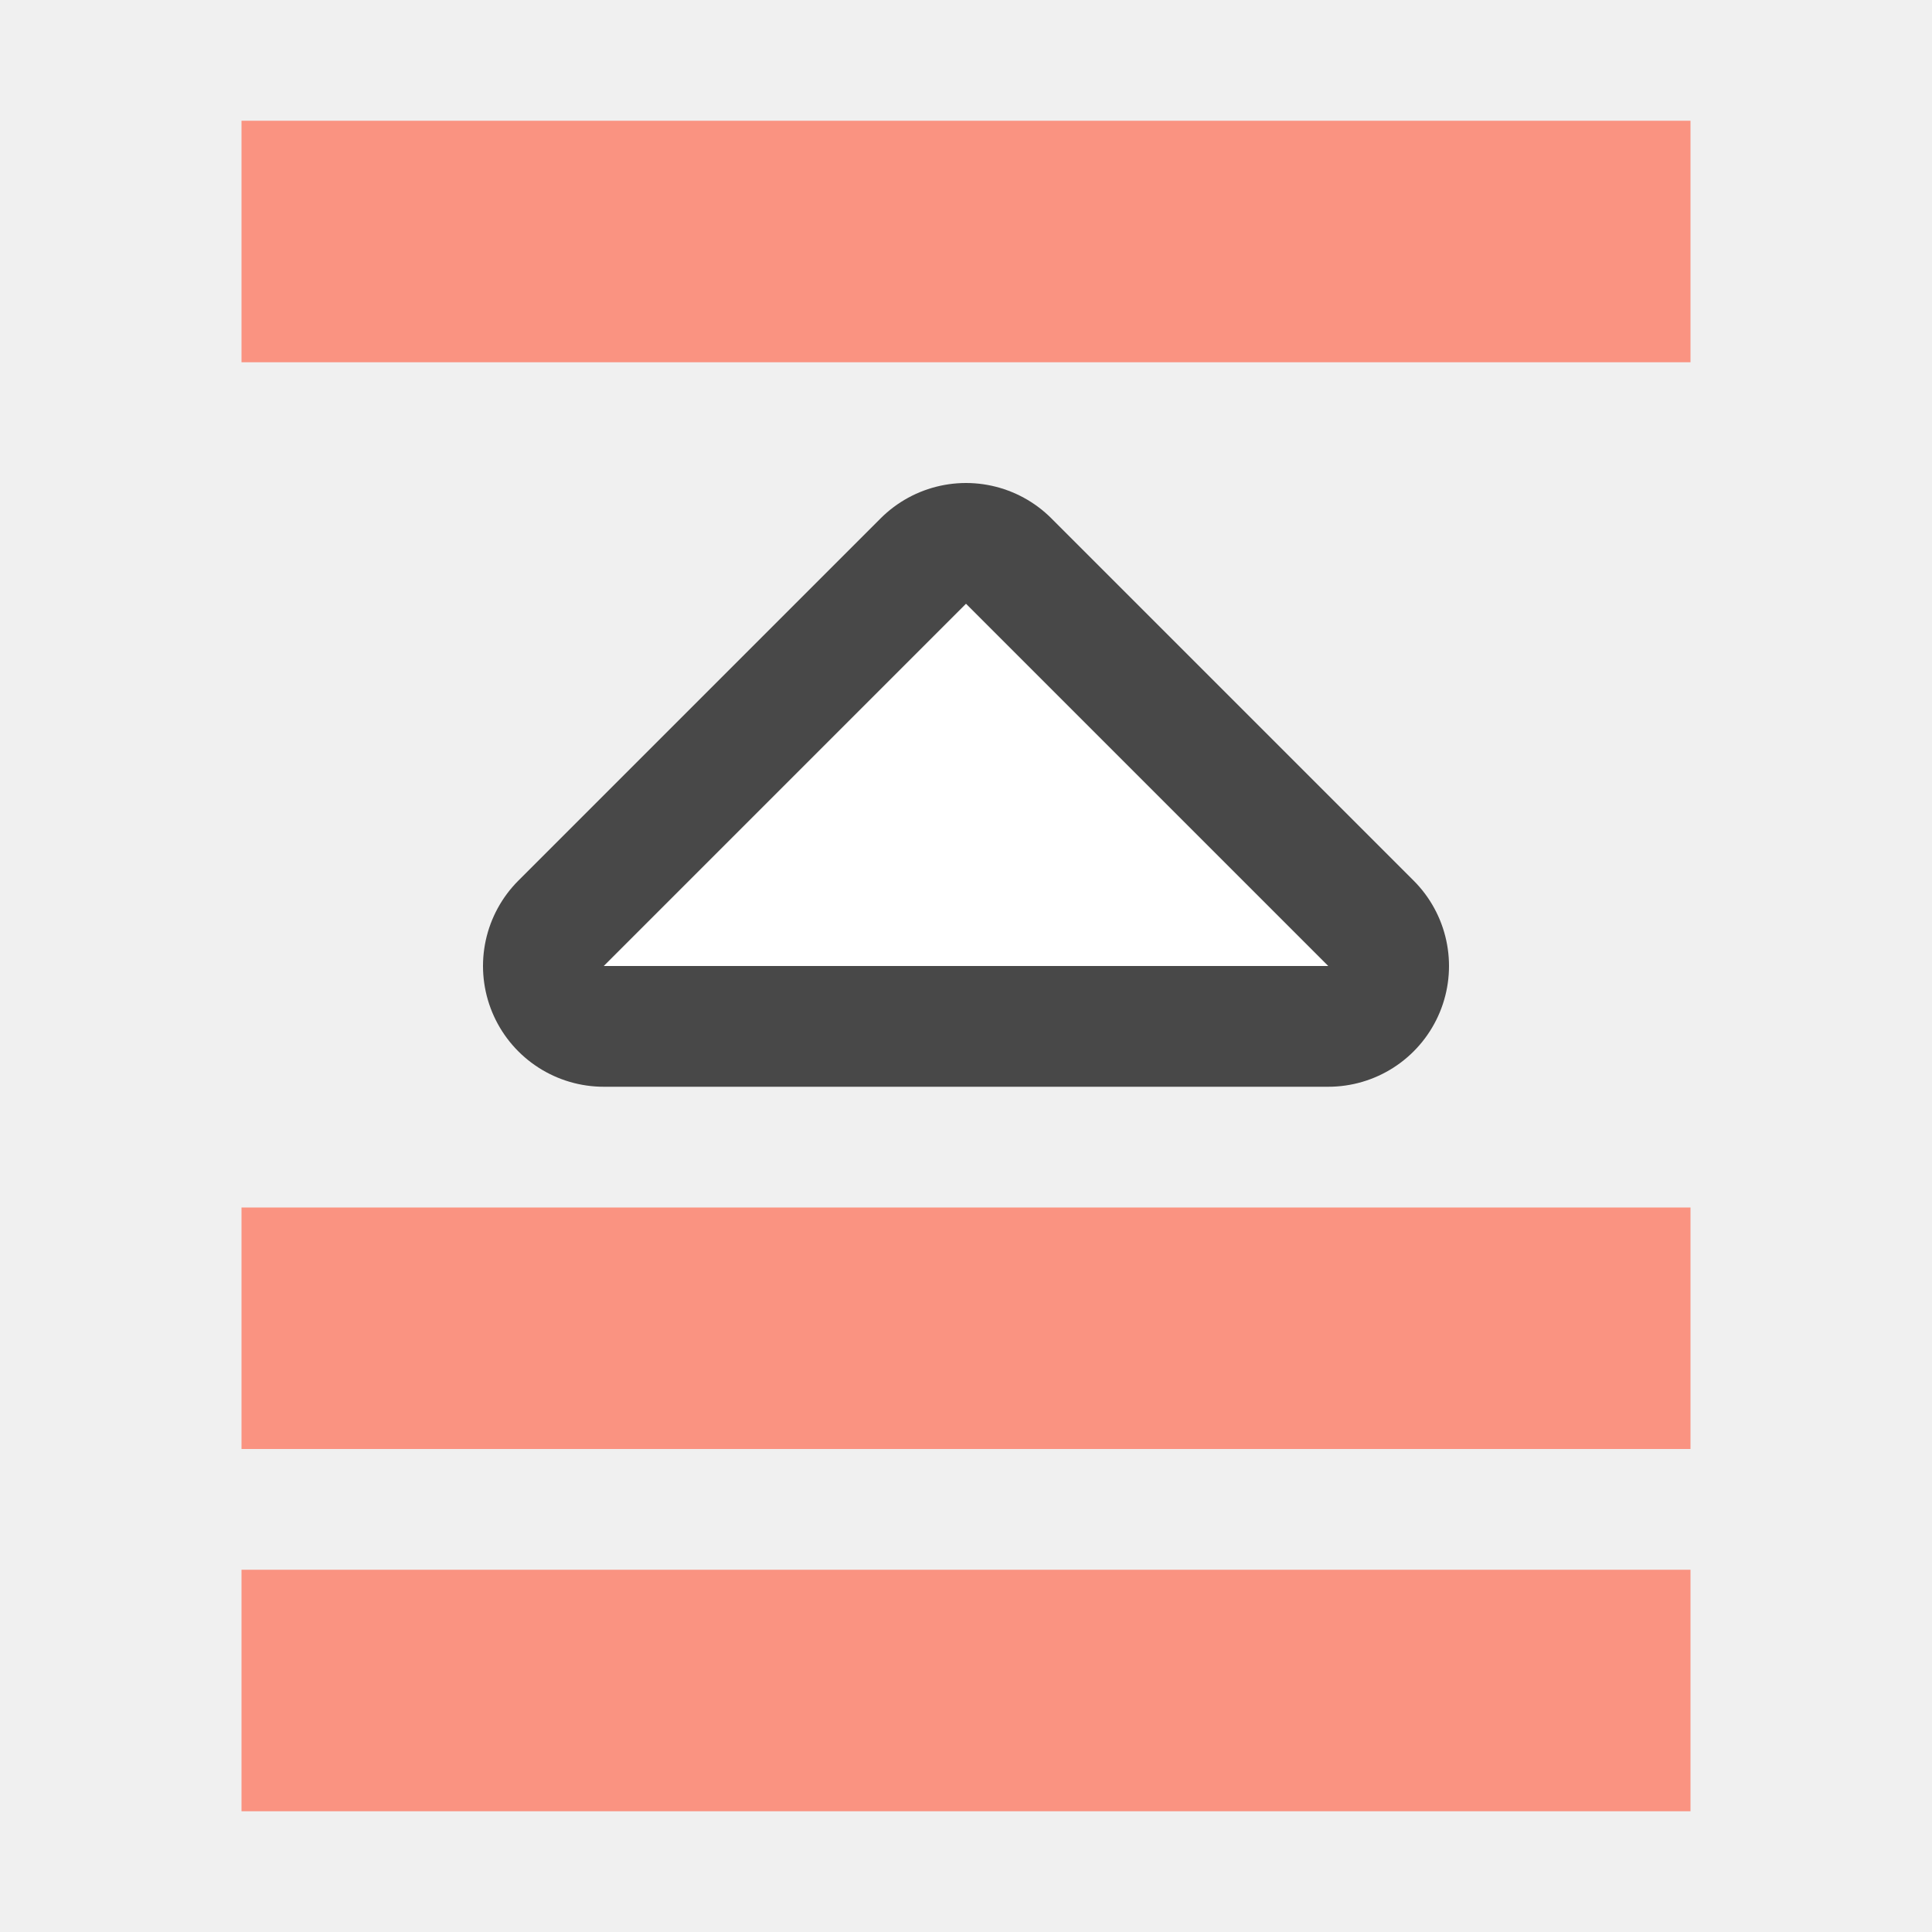
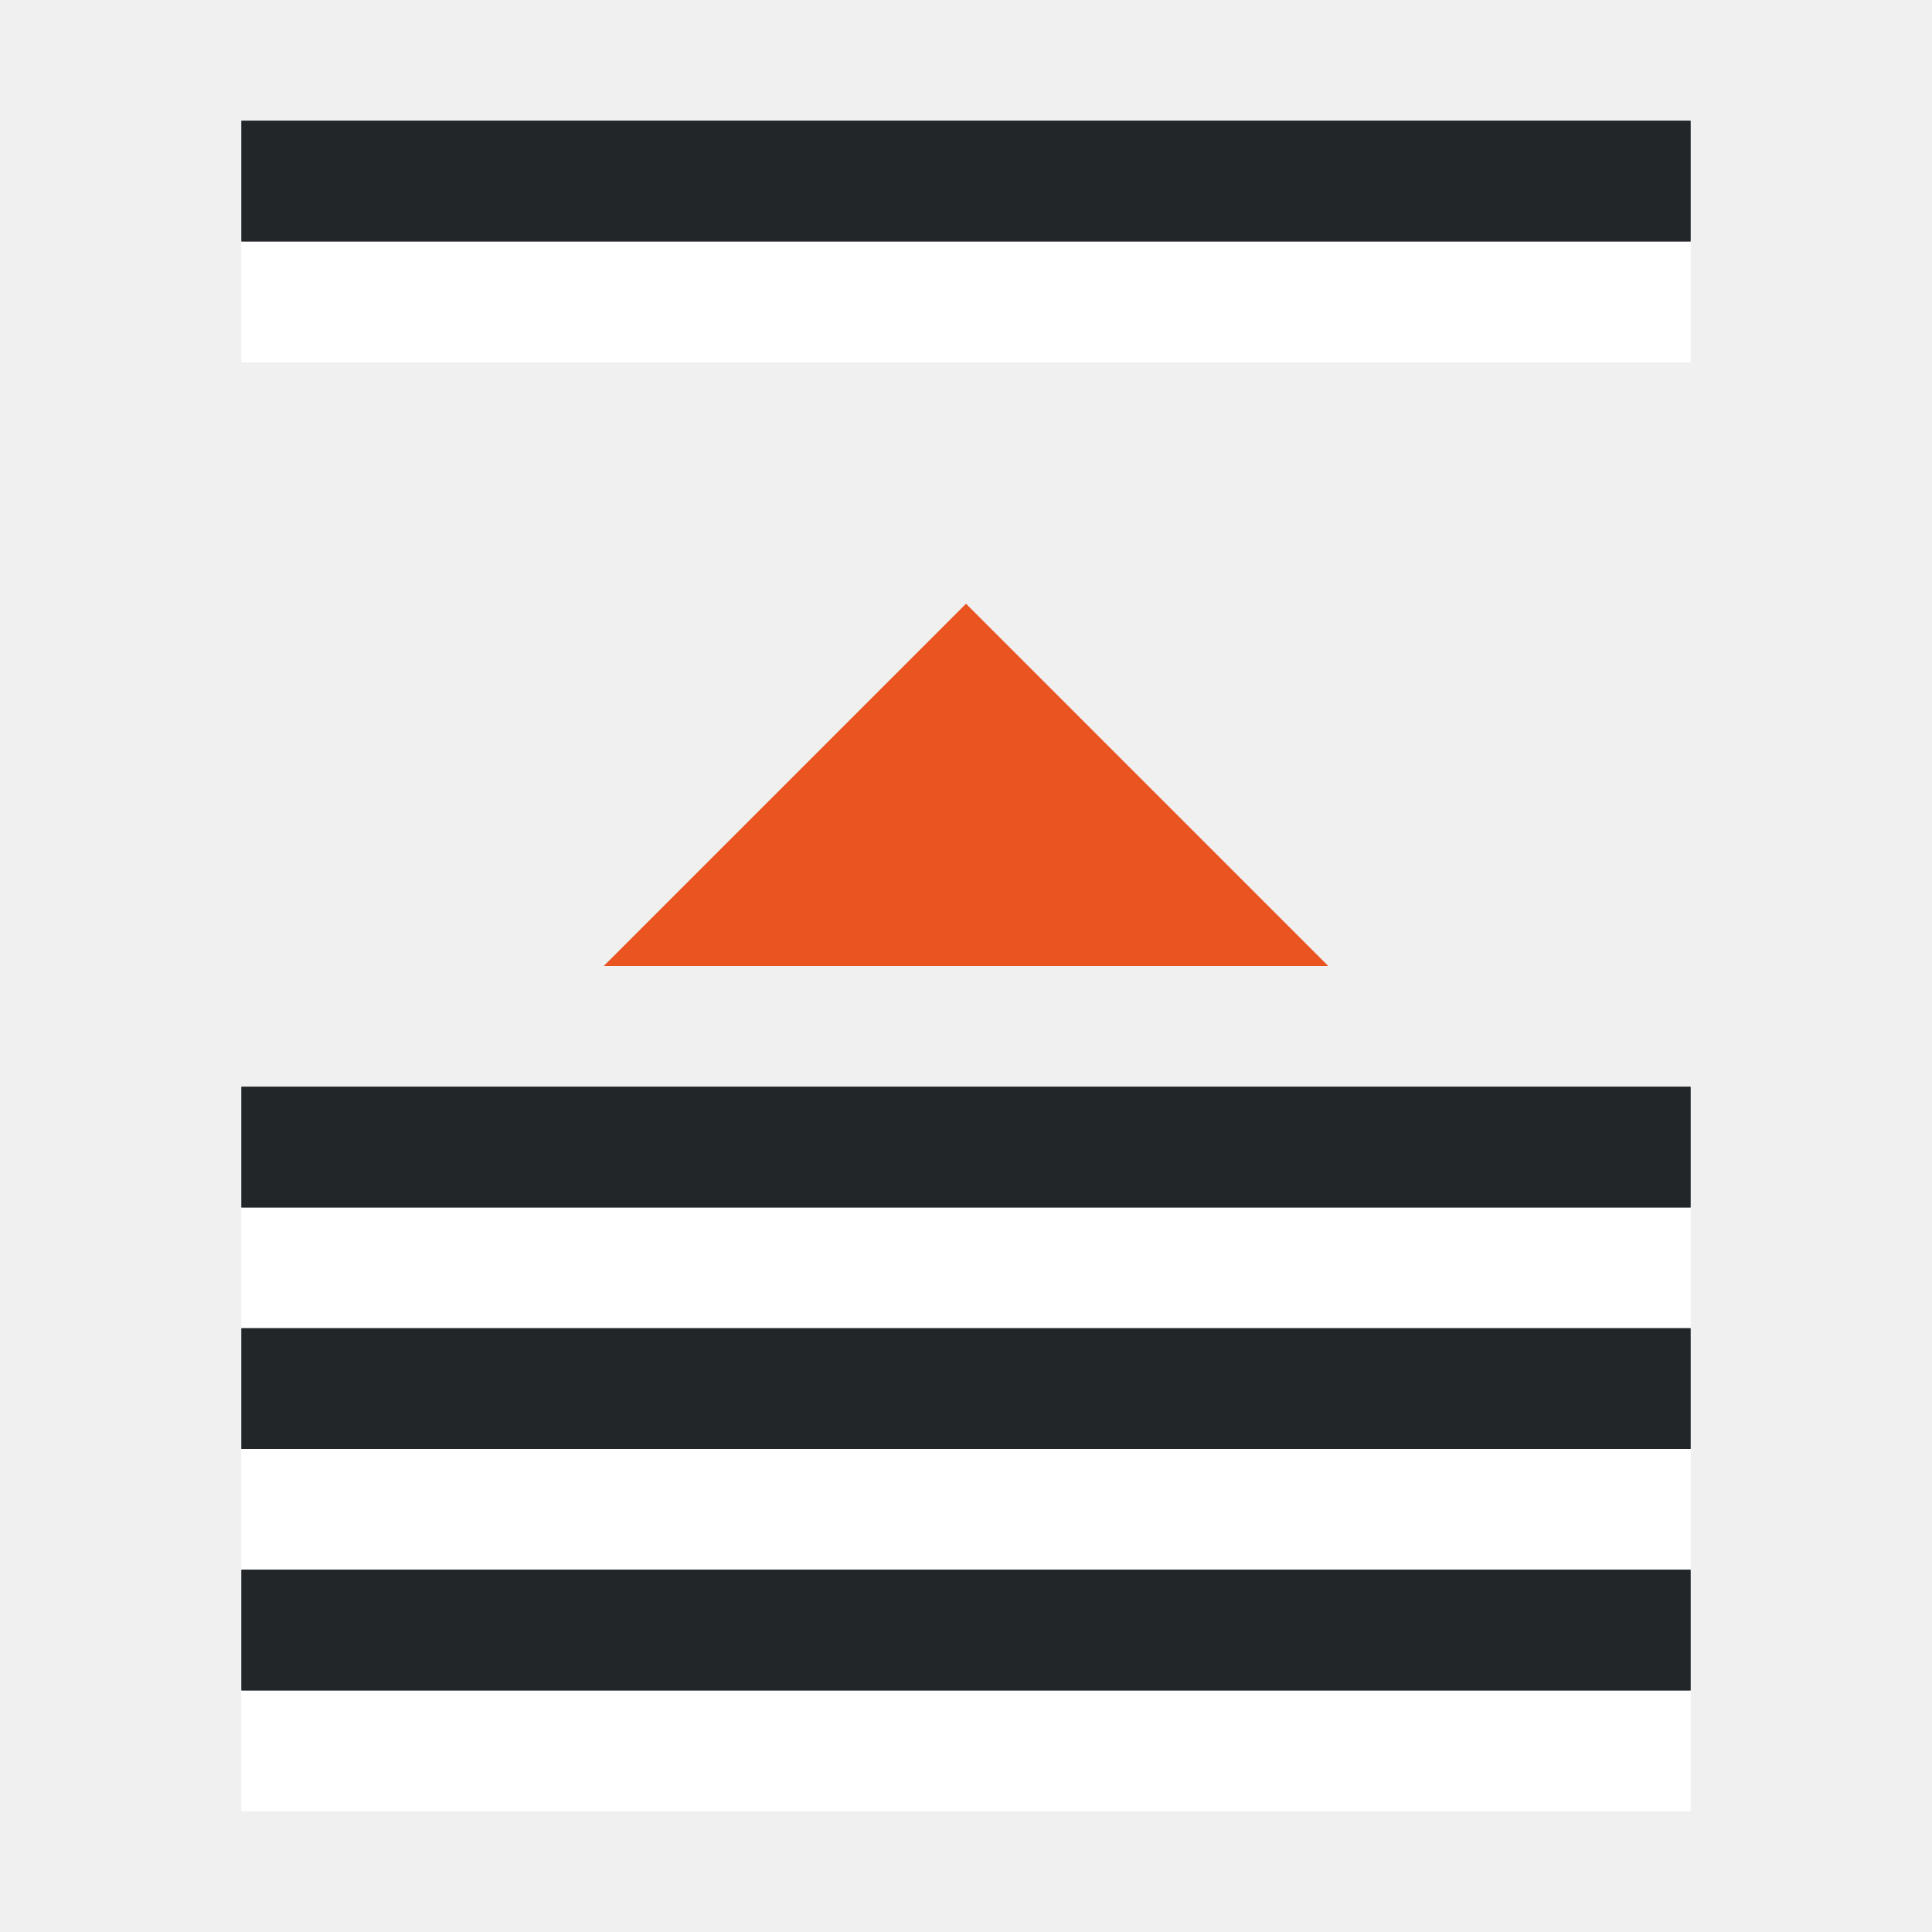
<svg xmlns="http://www.w3.org/2000/svg" viewBox="0 0 16 16">
-   <path d="M5 8l3-3 3 3z" opacity=".7" stroke="#000" stroke-width="2" stroke-linejoin="round" />
-   <path d="M5 8l3-3 3 3z" fill="#fff" />
-   <path fill="#fa9381" d="M14 15H2v-2h12zM14 12H2v-2h12zM14 3H2V1h12z" />
+   <path d="M5 8l3-3 3 3z" fill="#e95420" />
+   <path fill="#fff" fill-rule="evenodd" d="M2 3h12V2H2z" />
+   <path fill="#232629" fill-rule="evenodd" d="M2 2h12V1H2z" />
+   <path fill="#fff" fill-rule="evenodd" d="M2 3h12V2H2z" />
+   <path fill="#232629" fill-rule="evenodd" d="M2 2h12V1H2z" />
+   <path fill="#fff" fill-rule="evenodd" d="M2 11h12v-1H2z" />
+   <path fill="#232629" fill-rule="evenodd" d="M2 10h12V9H2z" />
+   <path fill="#fff" fill-rule="evenodd" d="M2 11h12v-1H2z" />
+   <path fill="#232629" fill-rule="evenodd" d="M2 10h12V9H2z" />
+   <path fill="#fff" fill-rule="evenodd" d="M2 13h12v-1H2z" />
+   <path fill="#232629" fill-rule="evenodd" d="M2 12h12v-1H2z" />
+   <path fill="#fff" fill-rule="evenodd" d="M2 13h12v-1H2z" />
+   <path fill="#232629" fill-rule="evenodd" d="M2 12h12v-1H2z" />
+   <path fill="#fff" fill-rule="evenodd" d="M2 15h12v-1H2z" />
+   <path fill="#232629" fill-rule="evenodd" d="M2 14h12v-1H2z" />
+   <path fill="#fff" fill-rule="evenodd" d="M2 15h12v-1H2z" />
+   <path fill="#232629" fill-rule="evenodd" d="M2 14h12v-1H2z" />
</svg>
